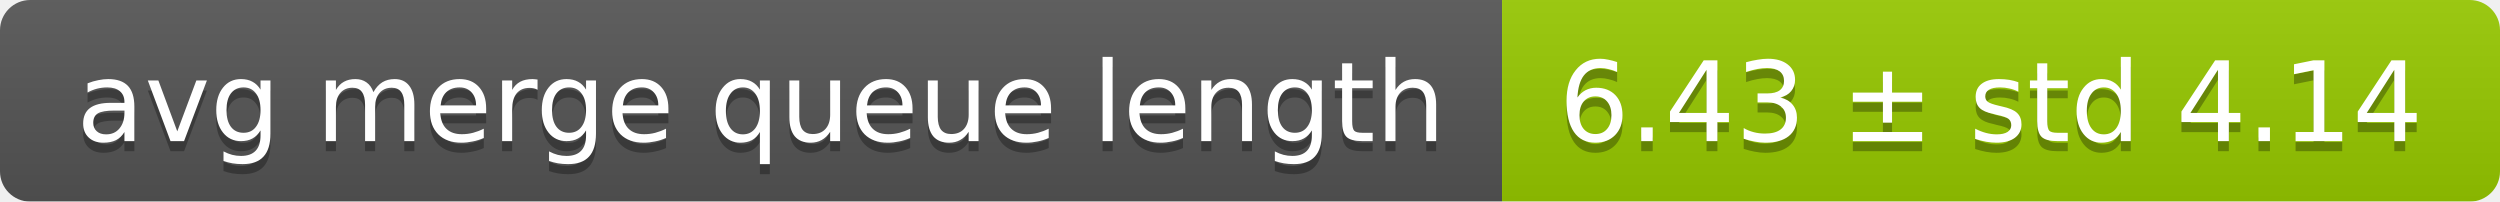
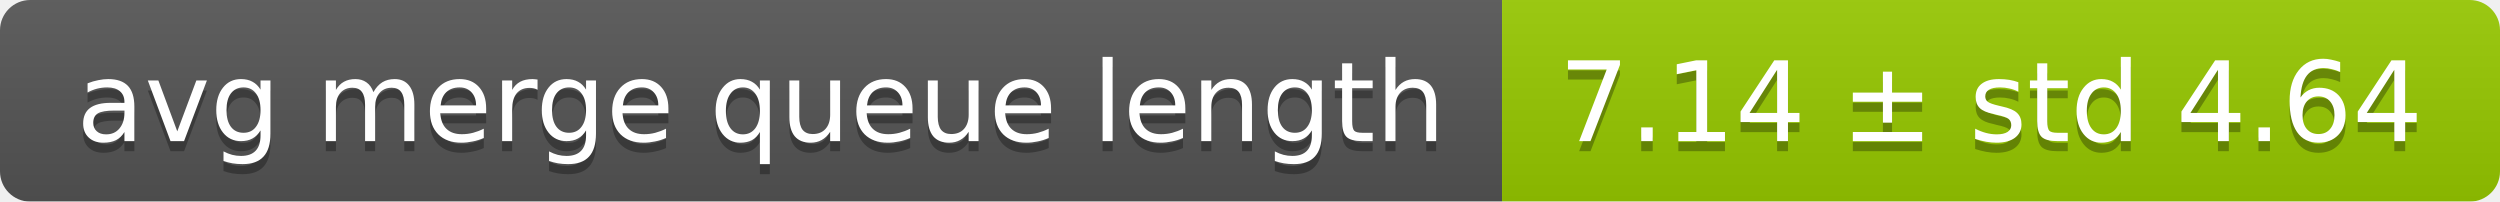
<svg xmlns="http://www.w3.org/2000/svg" width="248" height="20">
  <linearGradient id="smooth" x2="0" y2="100%">
    <stop offset="0" stop-color="#bbb" stop-opacity=".1" />
    <stop offset="1" stop-opacity=".1" />
  </linearGradient>
  <mask id="round">
    <rect width="248" height="20" rx="3" fill="#fff" />
  </mask>
  <g mask="url(#round)">
    <rect width="149" height="20" fill="#555" />
    <rect x="149" width="99" height="20" fill="#97ca00" />
    <rect width="248" height="20" fill="url(#smooth)" />
  </g>
  <g fill="#fff" text-anchor="middle" font-family="DejaVu Sans,Verdana,Geneva,sans-serif" font-size="11">
    <text x="75.5" y="15" fill="#010101" fill-opacity=".3">avg merge queue length</text>
    <text x="75.5" y="14">avg merge queue length</text>
-     <text x="197.5" y="15" fill="#010101" fill-opacity=".3">6.43 ± std 4.14</text>
-     <text x="197.5" y="14">6.43 ± std 4.14</text>
+     <text x="197.5" y="15" fill="#010101" fill-opacity=".3">7.14 ± std 4.64</text>
+     <text x="197.5" y="14">7.14 ± std 4.64</text>
  </g>
</svg>
